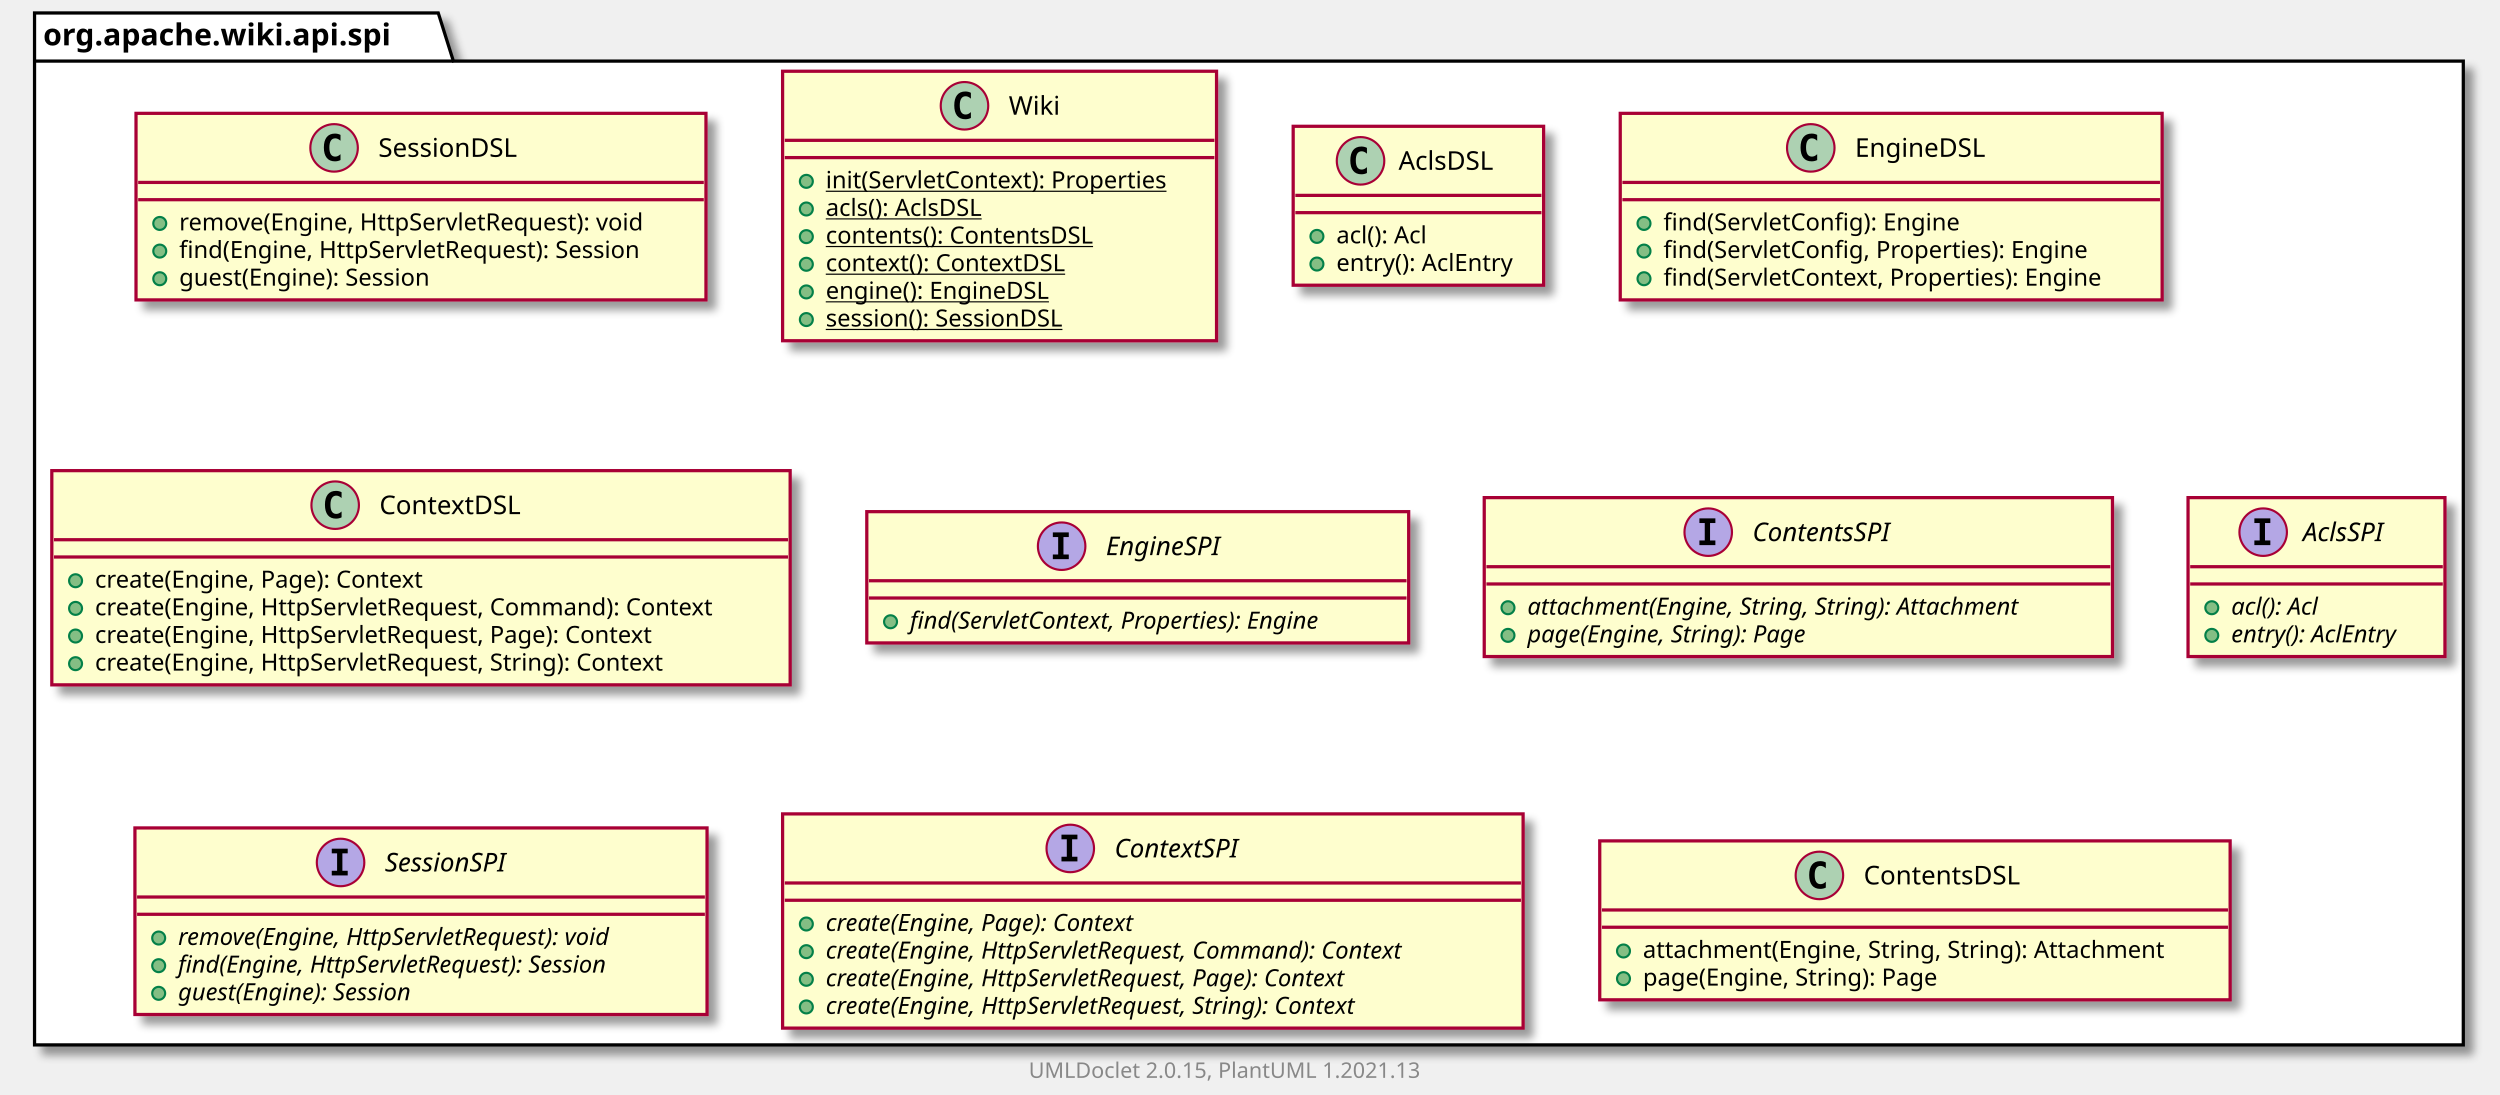
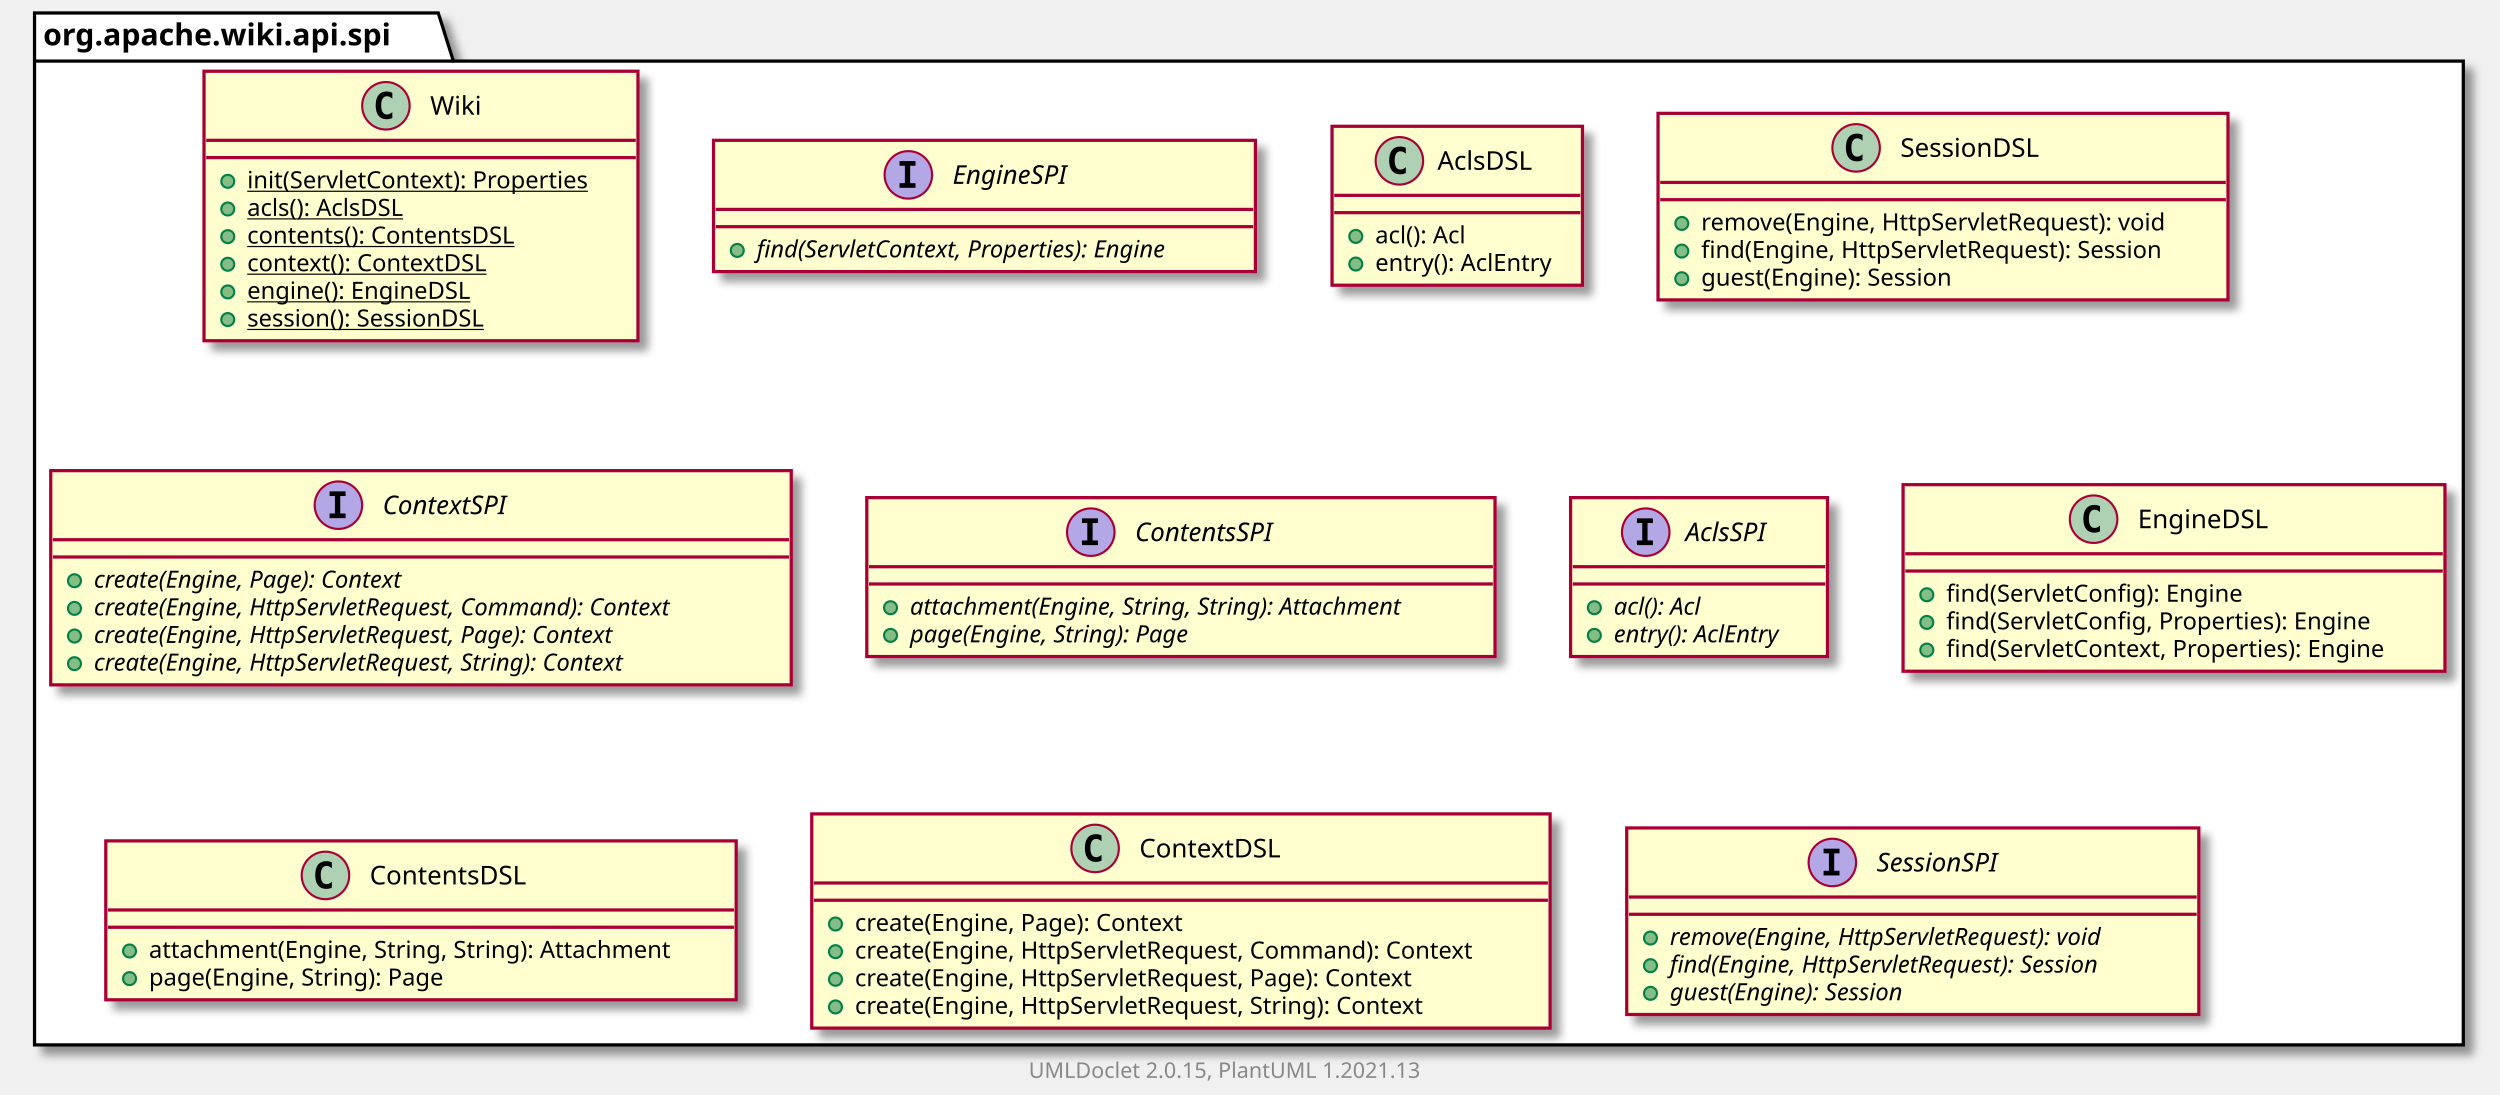
<svg xmlns="http://www.w3.org/2000/svg" xmlns:xlink="http://www.w3.org/1999/xlink" contentScriptType="application/ecmascript" contentStyleType="text/css" height="507px" preserveAspectRatio="none" style="width:1158px;height:507px;background:#FFFFFF;" version="1.1" viewBox="0 0 1158 507" width="1158px" zoomAndPan="magnify">
  <defs>
-     <filter height="300%" id="fxesvytoqgmzg" width="300%" x="-1" y="-1">
+     <filter height="300%" id="f17aqoy0f8hwd0" width="300%" x="-1" y="-1">
      <feGaussianBlur result="blurOut" stdDeviation="2.0" />
      <feColorMatrix in="blurOut" result="blurOut2" type="matrix" values="0 0 0 0 0 0 0 0 0 0 0 0 0 0 0 0 0 0 .4 0" />
      <feOffset dx="4.0" dy="4.0" in="blurOut2" result="blurOut3" />
      <feBlend in="SourceGraphic" in2="blurOut3" mode="normal" />
    </filter>
  </defs>
  <g>
-     <polygon fill="#FFFFFF" filter="url(#fxesvytoqgmzg)" points="16,6,203,6,210,28.297,1141,28.297,1141,484,16,484,16,6" style="stroke:#000000;stroke-width:1.5;" />
+     <polygon fill="#FFFFFF" filter="url(#f17aqoy0f8hwd0)" points="16,6,203,6,210,28.297,1141,28.297,1141,484,16,484,16,6" style="stroke:#000000;stroke-width:1.5;" />
    <line style="stroke:#000000;stroke-width:1.5;" x1="16" x2="210" y1="28.297" y2="28.297" />
    <text fill="#000000" font-family="sans-serif" font-size="14" font-weight="bold" lengthAdjust="spacing" textLength="181" x="20" y="20.995">org.apache.wiki.api.spi</text>
-     <a href="SessionDSL.html" target="_top" title="SessionDSL.html" xlink:actuate="onRequest" xlink:href="SessionDSL.html" xlink:show="new" xlink:title="SessionDSL.html" xlink:type="simple">
-       <rect codeLine="3" fill="#FEFECE" filter="url(#fxesvytoqgmzg)" height="86.414" id="org.apache.wiki.api.spi.SessionDSL" style="stroke:#A80036;stroke-width:1.5;" width="264" x="63" y="52.5" />
-       <ellipse cx="154.75" cy="68.5" fill="#ADD1B2" rx="11" ry="11" style="stroke:#A80036;stroke-width:1.0;" />
-       <path d="M157.719,74.141 Q157.141,74.438 156.5,74.578 Q155.859,74.734 155.156,74.734 Q152.656,74.734 151.328,73.094 Q150.016,71.438 150.016,68.312 Q150.016,65.188 151.328,63.531 Q152.656,61.875 155.156,61.875 Q155.859,61.875 156.5,62.031 Q157.156,62.188 157.719,62.484 L157.719,65.203 Q157.094,64.625 156.5,64.359 Q155.906,64.078 155.281,64.078 Q153.938,64.078 153.25,65.156 Q152.562,66.219 152.562,68.312 Q152.562,70.406 153.25,71.484 Q153.938,72.547 155.281,72.547 Q155.906,72.547 156.5,72.281 Q157.094,72 157.719,71.422 L157.719,74.141 Z " fill="#000000" />
-       <text fill="#000000" font-family="sans-serif" font-size="12" lengthAdjust="spacing" textLength="72" x="175.25" y="72.654">SessionDSL</text>
-       <line style="stroke:#A80036;stroke-width:1.5;" x1="64" x2="326" y1="84.5" y2="84.5" />
-       <line style="stroke:#A80036;stroke-width:1.5;" x1="64" x2="326" y1="92.5" y2="92.5" />
-       <ellipse cx="74" cy="103.5" fill="#84BE84" rx="3" ry="3" style="stroke:#038048;stroke-width:1.0;" />
-       <text fill="#000000" font-family="sans-serif" font-size="11" lengthAdjust="spacing" textLength="237" x="83" y="106.71">remove(Engine, HttpServletRequest): void</text>
-       <ellipse cx="74" cy="116.305" fill="#84BE84" rx="3" ry="3" style="stroke:#038048;stroke-width:1.0;" />
-       <text fill="#000000" font-family="sans-serif" font-size="11" lengthAdjust="spacing" textLength="238" x="83" y="119.515">find(Engine, HttpServletRequest): Session</text>
-       <ellipse cx="74" cy="129.109" fill="#84BE84" rx="3" ry="3" style="stroke:#038048;stroke-width:1.0;" />
-       <text fill="#000000" font-family="sans-serif" font-size="11" lengthAdjust="spacing" textLength="132" x="83" y="132.32">guest(Engine): Session</text>
+     <a href="Wiki.html" target="_top" title="Wiki.html" xlink:actuate="onRequest" xlink:href="Wiki.html" xlink:show="new" xlink:title="Wiki.html" xlink:type="simple">
+       <rect codeLine="3" fill="#FEFECE" filter="url(#f17aqoy0f8hwd0)" height="124.828" id="org.apache.wiki.api.spi.Wiki" style="stroke:#A80036;stroke-width:1.5;" width="201" x="94.5" y="33" />
+       <ellipse cx="178.75" cy="49" fill="#ADD1B2" rx="11" ry="11" style="stroke:#A80036;stroke-width:1.0;" />
+       <path d="M181.719,54.641 Q181.141,54.938 180.5,55.078 Q179.859,55.234 179.156,55.234 Q176.656,55.234 175.328,53.594 Q174.016,51.938 174.016,48.812 Q174.016,45.688 175.328,44.031 Q176.656,42.375 179.156,42.375 Q179.859,42.375 180.5,42.531 Q181.156,42.688 181.719,42.984 L181.719,45.703 Q181.094,45.125 180.5,44.859 Q179.906,44.578 179.281,44.578 Q177.938,44.578 177.25,45.656 Q176.562,46.719 176.562,48.812 Q176.562,50.906 177.25,51.984 Q177.938,53.047 179.281,53.047 Q179.906,53.047 180.5,52.781 Q181.094,52.5 181.719,51.922 L181.719,54.641 Z " fill="#000000" />
+       <text fill="#000000" font-family="sans-serif" font-size="12" lengthAdjust="spacing" textLength="24" x="199.25" y="53.154">Wiki</text>
+       <line style="stroke:#A80036;stroke-width:1.5;" x1="95.5" x2="294.5" y1="65" y2="65" />
+       <line style="stroke:#A80036;stroke-width:1.5;" x1="95.5" x2="294.5" y1="73" y2="73" />
+       <ellipse cx="105.5" cy="84" fill="#84BE84" rx="3" ry="3" style="stroke:#038048;stroke-width:1.0;" />
+       <text fill="#000000" font-family="sans-serif" font-size="11" lengthAdjust="spacing" text-decoration="underline" textLength="175" x="114.5" y="87.21">init(ServletContext): Properties</text>
+       <ellipse cx="105.5" cy="96.805" fill="#84BE84" rx="3" ry="3" style="stroke:#038048;stroke-width:1.0;" />
+       <text fill="#000000" font-family="sans-serif" font-size="11" lengthAdjust="spacing" text-decoration="underline" textLength="84" x="114.5" y="100.015">acls(): AclsDSL</text>
+       <ellipse cx="105.5" cy="109.609" fill="#84BE84" rx="3" ry="3" style="stroke:#038048;stroke-width:1.0;" />
+       <text fill="#000000" font-family="sans-serif" font-size="11" lengthAdjust="spacing" text-decoration="underline" textLength="138" x="114.5" y="112.82">contents(): ContentsDSL</text>
+       <ellipse cx="105.5" cy="122.414" fill="#84BE84" rx="3" ry="3" style="stroke:#038048;stroke-width:1.0;" />
+       <text fill="#000000" font-family="sans-serif" font-size="11" lengthAdjust="spacing" text-decoration="underline" textLength="122" x="114.5" y="125.624">context(): ContextDSL</text>
+       <ellipse cx="105.5" cy="135.219" fill="#84BE84" rx="3" ry="3" style="stroke:#038048;stroke-width:1.0;" />
+       <text fill="#000000" font-family="sans-serif" font-size="11" lengthAdjust="spacing" text-decoration="underline" textLength="114" x="114.5" y="138.429">engine(): EngineDSL</text>
+       <ellipse cx="105.5" cy="148.023" fill="#84BE84" rx="3" ry="3" style="stroke:#038048;stroke-width:1.0;" />
+       <text fill="#000000" font-family="sans-serif" font-size="11" lengthAdjust="spacing" text-decoration="underline" textLength="129" x="114.5" y="151.234">session(): SessionDSL</text>
    </a>
-     <a href="Wiki.html" target="_top" title="Wiki.html" xlink:actuate="onRequest" xlink:href="Wiki.html" xlink:show="new" xlink:title="Wiki.html" xlink:type="simple">
-       <rect codeLine="9" fill="#FEFECE" filter="url(#fxesvytoqgmzg)" height="124.828" id="org.apache.wiki.api.spi.Wiki" style="stroke:#A80036;stroke-width:1.5;" width="201" x="362.5" y="33" />
-       <ellipse cx="446.75" cy="49" fill="#ADD1B2" rx="11" ry="11" style="stroke:#A80036;stroke-width:1.0;" />
-       <path d="M449.719,54.641 Q449.141,54.938 448.5,55.078 Q447.859,55.234 447.156,55.234 Q444.656,55.234 443.328,53.594 Q442.016,51.938 442.016,48.812 Q442.016,45.688 443.328,44.031 Q444.656,42.375 447.156,42.375 Q447.859,42.375 448.5,42.531 Q449.156,42.688 449.719,42.984 L449.719,45.703 Q449.094,45.125 448.5,44.859 Q447.906,44.578 447.281,44.578 Q445.938,44.578 445.25,45.656 Q444.562,46.719 444.562,48.812 Q444.562,50.906 445.25,51.984 Q445.938,53.047 447.281,53.047 Q447.906,53.047 448.5,52.781 Q449.094,52.5 449.719,51.922 L449.719,54.641 Z " fill="#000000" />
-       <text fill="#000000" font-family="sans-serif" font-size="12" lengthAdjust="spacing" textLength="24" x="467.25" y="53.154">Wiki</text>
-       <line style="stroke:#A80036;stroke-width:1.5;" x1="363.5" x2="562.5" y1="65" y2="65" />
-       <line style="stroke:#A80036;stroke-width:1.5;" x1="363.5" x2="562.5" y1="73" y2="73" />
-       <ellipse cx="373.5" cy="84" fill="#84BE84" rx="3" ry="3" style="stroke:#038048;stroke-width:1.0;" />
-       <text fill="#000000" font-family="sans-serif" font-size="11" lengthAdjust="spacing" text-decoration="underline" textLength="175" x="382.5" y="87.21">init(ServletContext): Properties</text>
-       <ellipse cx="373.5" cy="96.805" fill="#84BE84" rx="3" ry="3" style="stroke:#038048;stroke-width:1.0;" />
-       <text fill="#000000" font-family="sans-serif" font-size="11" lengthAdjust="spacing" text-decoration="underline" textLength="84" x="382.5" y="100.015">acls(): AclsDSL</text>
-       <ellipse cx="373.5" cy="109.609" fill="#84BE84" rx="3" ry="3" style="stroke:#038048;stroke-width:1.0;" />
-       <text fill="#000000" font-family="sans-serif" font-size="11" lengthAdjust="spacing" text-decoration="underline" textLength="138" x="382.5" y="112.82">contents(): ContentsDSL</text>
-       <ellipse cx="373.5" cy="122.414" fill="#84BE84" rx="3" ry="3" style="stroke:#038048;stroke-width:1.0;" />
-       <text fill="#000000" font-family="sans-serif" font-size="11" lengthAdjust="spacing" text-decoration="underline" textLength="122" x="382.5" y="125.624">context(): ContextDSL</text>
-       <ellipse cx="373.5" cy="135.219" fill="#84BE84" rx="3" ry="3" style="stroke:#038048;stroke-width:1.0;" />
-       <text fill="#000000" font-family="sans-serif" font-size="11" lengthAdjust="spacing" text-decoration="underline" textLength="114" x="382.5" y="138.429">engine(): EngineDSL</text>
-       <ellipse cx="373.5" cy="148.023" fill="#84BE84" rx="3" ry="3" style="stroke:#038048;stroke-width:1.0;" />
-       <text fill="#000000" font-family="sans-serif" font-size="11" lengthAdjust="spacing" text-decoration="underline" textLength="129" x="382.5" y="151.234">session(): SessionDSL</text>
+     <a href="EngineSPI.html" target="_top" title="EngineSPI.html" xlink:actuate="onRequest" xlink:href="EngineSPI.html" xlink:show="new" xlink:title="EngineSPI.html" xlink:type="simple">
+       <rect codeLine="12" fill="#FEFECE" filter="url(#f17aqoy0f8hwd0)" height="60.805" id="org.apache.wiki.api.spi.EngineSPI" style="stroke:#A80036;stroke-width:1.5;" width="251" x="330.5" y="65" />
+       <ellipse cx="420.75" cy="81" fill="#B4A7E5" rx="11" ry="11" style="stroke:#A80036;stroke-width:1.0;" />
+       <path d="M416.672,76.766 L416.672,74.609 L424.062,74.609 L424.062,76.766 L421.594,76.766 L421.594,84.844 L424.062,84.844 L424.062,87 L416.672,87 L416.672,84.844 L419.141,84.844 L419.141,76.766 L416.672,76.766 Z " fill="#000000" />
+       <text fill="#000000" font-family="sans-serif" font-size="12" font-style="italic" lengthAdjust="spacing" textLength="62" x="441.25" y="85.154">EngineSPI</text>
+       <line style="stroke:#A80036;stroke-width:1.5;" x1="331.5" x2="580.5" y1="97" y2="97" />
+       <line style="stroke:#A80036;stroke-width:1.5;" x1="331.5" x2="580.5" y1="105" y2="105" />
+       <ellipse cx="341.5" cy="116" fill="#84BE84" rx="3" ry="3" style="stroke:#038048;stroke-width:1.0;" />
+       <text fill="#000000" font-family="sans-serif" font-size="11" font-style="italic" lengthAdjust="spacing" textLength="225" x="350.5" y="119.21">find(ServletContext, Properties): Engine</text>
    </a>
    <a href="AclsDSL.html" target="_top" title="AclsDSL.html" xlink:actuate="onRequest" xlink:href="AclsDSL.html" xlink:show="new" xlink:title="AclsDSL.html" xlink:type="simple">
-       <rect codeLine="18" fill="#FEFECE" filter="url(#fxesvytoqgmzg)" height="73.609" id="org.apache.wiki.api.spi.AclsDSL" style="stroke:#A80036;stroke-width:1.5;" width="116" x="599" y="58.5" />
-       <ellipse cx="630.2" cy="74.5" fill="#ADD1B2" rx="11" ry="11" style="stroke:#A80036;stroke-width:1.0;" />
-       <path d="M633.169,80.141 Q632.591,80.438 631.95,80.578 Q631.309,80.734 630.606,80.734 Q628.106,80.734 626.778,79.094 Q625.466,77.438 625.466,74.312 Q625.466,71.188 626.778,69.531 Q628.106,67.875 630.606,67.875 Q631.309,67.875 631.95,68.031 Q632.606,68.188 633.169,68.484 L633.169,71.203 Q632.544,70.625 631.95,70.359 Q631.356,70.078 630.731,70.078 Q629.388,70.078 628.7,71.156 Q628.013,72.219 628.013,74.312 Q628.013,76.406 628.7,77.484 Q629.388,78.547 630.731,78.547 Q631.356,78.547 631.95,78.281 Q632.544,78 633.169,77.422 L633.169,80.141 Z " fill="#000000" />
-       <text fill="#000000" font-family="sans-serif" font-size="12" lengthAdjust="spacing" textLength="48" x="647.8" y="78.654">AclsDSL</text>
-       <line style="stroke:#A80036;stroke-width:1.5;" x1="600" x2="714" y1="90.5" y2="90.5" />
-       <line style="stroke:#A80036;stroke-width:1.5;" x1="600" x2="714" y1="98.5" y2="98.5" />
-       <ellipse cx="610" cy="109.5" fill="#84BE84" rx="3" ry="3" style="stroke:#038048;stroke-width:1.0;" />
-       <text fill="#000000" font-family="sans-serif" font-size="11" lengthAdjust="spacing" textLength="48" x="619" y="112.71">acl(): Acl</text>
-       <ellipse cx="610" cy="122.305" fill="#84BE84" rx="3" ry="3" style="stroke:#038048;stroke-width:1.0;" />
-       <text fill="#000000" font-family="sans-serif" font-size="11" lengthAdjust="spacing" textLength="90" x="619" y="125.515">entry(): AclEntry</text>
+       <rect codeLine="16" fill="#FEFECE" filter="url(#f17aqoy0f8hwd0)" height="73.609" id="org.apache.wiki.api.spi.AclsDSL" style="stroke:#A80036;stroke-width:1.5;" width="116" x="617" y="58.5" />
+       <ellipse cx="648.2" cy="74.5" fill="#ADD1B2" rx="11" ry="11" style="stroke:#A80036;stroke-width:1.0;" />
+       <path d="M651.169,80.141 Q650.591,80.438 649.95,80.578 Q649.309,80.734 648.606,80.734 Q646.106,80.734 644.778,79.094 Q643.466,77.438 643.466,74.312 Q643.466,71.188 644.778,69.531 Q646.106,67.875 648.606,67.875 Q649.309,67.875 649.95,68.031 Q650.606,68.188 651.169,68.484 L651.169,71.203 Q650.544,70.625 649.95,70.359 Q649.356,70.078 648.731,70.078 Q647.388,70.078 646.7,71.156 Q646.013,72.219 646.013,74.312 Q646.013,76.406 646.7,77.484 Q647.388,78.547 648.731,78.547 Q649.356,78.547 649.95,78.281 Q650.544,78 651.169,77.422 L651.169,80.141 Z " fill="#000000" />
+       <text fill="#000000" font-family="sans-serif" font-size="12" lengthAdjust="spacing" textLength="48" x="665.8" y="78.654">AclsDSL</text>
+       <line style="stroke:#A80036;stroke-width:1.5;" x1="618" x2="732" y1="90.5" y2="90.5" />
+       <line style="stroke:#A80036;stroke-width:1.5;" x1="618" x2="732" y1="98.5" y2="98.5" />
+       <ellipse cx="628" cy="109.5" fill="#84BE84" rx="3" ry="3" style="stroke:#038048;stroke-width:1.0;" />
+       <text fill="#000000" font-family="sans-serif" font-size="11" lengthAdjust="spacing" textLength="48" x="637" y="112.71">acl(): Acl</text>
+       <ellipse cx="628" cy="122.305" fill="#84BE84" rx="3" ry="3" style="stroke:#038048;stroke-width:1.0;" />
+       <text fill="#000000" font-family="sans-serif" font-size="11" lengthAdjust="spacing" textLength="90" x="637" y="125.515">entry(): AclEntry</text>
+     </a>
+     <a href="SessionDSL.html" target="_top" title="SessionDSL.html" xlink:actuate="onRequest" xlink:href="SessionDSL.html" xlink:show="new" xlink:title="SessionDSL.html" xlink:type="simple">
+       <rect codeLine="21" fill="#FEFECE" filter="url(#f17aqoy0f8hwd0)" height="86.414" id="org.apache.wiki.api.spi.SessionDSL" style="stroke:#A80036;stroke-width:1.5;" width="264" x="768" y="52.5" />
+       <ellipse cx="859.75" cy="68.5" fill="#ADD1B2" rx="11" ry="11" style="stroke:#A80036;stroke-width:1.0;" />
+       <path d="M862.719,74.141 Q862.141,74.438 861.5,74.578 Q860.859,74.734 860.156,74.734 Q857.656,74.734 856.328,73.094 Q855.016,71.438 855.016,68.312 Q855.016,65.188 856.328,63.531 Q857.656,61.875 860.156,61.875 Q860.859,61.875 861.5,62.031 Q862.156,62.188 862.719,62.484 L862.719,65.203 Q862.094,64.625 861.5,64.359 Q860.906,64.078 860.281,64.078 Q858.938,64.078 858.25,65.156 Q857.562,66.219 857.562,68.312 Q857.562,70.406 858.25,71.484 Q858.938,72.547 860.281,72.547 Q860.906,72.547 861.5,72.281 Q862.094,72 862.719,71.422 L862.719,74.141 Z " fill="#000000" />
+       <text fill="#000000" font-family="sans-serif" font-size="12" lengthAdjust="spacing" textLength="72" x="880.25" y="72.654">SessionDSL</text>
+       <line style="stroke:#A80036;stroke-width:1.5;" x1="769" x2="1031" y1="84.5" y2="84.5" />
+       <line style="stroke:#A80036;stroke-width:1.5;" x1="769" x2="1031" y1="92.5" y2="92.5" />
+       <ellipse cx="779" cy="103.5" fill="#84BE84" rx="3" ry="3" style="stroke:#038048;stroke-width:1.0;" />
+       <text fill="#000000" font-family="sans-serif" font-size="11" lengthAdjust="spacing" textLength="237" x="788" y="106.71">remove(Engine, HttpServletRequest): void</text>
+       <ellipse cx="779" cy="116.305" fill="#84BE84" rx="3" ry="3" style="stroke:#038048;stroke-width:1.0;" />
+       <text fill="#000000" font-family="sans-serif" font-size="11" lengthAdjust="spacing" textLength="238" x="788" y="119.515">find(Engine, HttpServletRequest): Session</text>
+       <ellipse cx="779" cy="129.109" fill="#84BE84" rx="3" ry="3" style="stroke:#038048;stroke-width:1.0;" />
+       <text fill="#000000" font-family="sans-serif" font-size="11" lengthAdjust="spacing" textLength="132" x="788" y="132.32">guest(Engine): Session</text>
+     </a>
+     <a href="ContextSPI.html" target="_top" title="ContextSPI.html" xlink:actuate="onRequest" xlink:href="ContextSPI.html" xlink:show="new" xlink:title="ContextSPI.html" xlink:type="simple">
+       <rect codeLine="27" fill="#FEFECE" filter="url(#f17aqoy0f8hwd0)" height="99.219" id="org.apache.wiki.api.spi.ContextSPI" style="stroke:#A80036;stroke-width:1.5;" width="343" x="23.5" y="218" />
+       <ellipse cx="156.75" cy="234" fill="#B4A7E5" rx="11" ry="11" style="stroke:#A80036;stroke-width:1.0;" />
+       <path d="M152.672,229.766 L152.672,227.609 L160.062,227.609 L160.062,229.766 L157.594,229.766 L157.594,237.844 L160.062,237.844 L160.062,240 L152.672,240 L152.672,237.844 L155.141,237.844 L155.141,229.766 L152.672,229.766 Z " fill="#000000" />
+       <text fill="#000000" font-family="sans-serif" font-size="12" font-style="italic" lengthAdjust="spacing" textLength="68" x="177.25" y="238.154">ContextSPI</text>
+       <line style="stroke:#A80036;stroke-width:1.5;" x1="24.5" x2="365.5" y1="250" y2="250" />
+       <line style="stroke:#A80036;stroke-width:1.5;" x1="24.5" x2="365.5" y1="258" y2="258" />
+       <ellipse cx="34.5" cy="269" fill="#84BE84" rx="3" ry="3" style="stroke:#038048;stroke-width:1.0;" />
+       <text fill="#000000" font-family="sans-serif" font-size="11" font-style="italic" lengthAdjust="spacing" textLength="170" x="43.5" y="272.21">create(Engine, Page): Context</text>
+       <ellipse cx="34.5" cy="281.805" fill="#84BE84" rx="3" ry="3" style="stroke:#038048;stroke-width:1.0;" />
+       <text fill="#000000" font-family="sans-serif" font-size="11" font-style="italic" lengthAdjust="spacing" textLength="317" x="43.5" y="285.015">create(Engine, HttpServletRequest, Command): Context</text>
+       <ellipse cx="34.5" cy="294.609" fill="#84BE84" rx="3" ry="3" style="stroke:#038048;stroke-width:1.0;" />
+       <text fill="#000000" font-family="sans-serif" font-size="11" font-style="italic" lengthAdjust="spacing" textLength="287" x="43.5" y="297.82">create(Engine, HttpServletRequest, Page): Context</text>
+       <ellipse cx="34.5" cy="307.414" fill="#84BE84" rx="3" ry="3" style="stroke:#038048;stroke-width:1.0;" />
+       <text fill="#000000" font-family="sans-serif" font-size="11" font-style="italic" lengthAdjust="spacing" textLength="292" x="43.5" y="310.625">create(Engine, HttpServletRequest, String): Context</text>
+     </a>
+     <a href="ContentsSPI.html" target="_top" title="ContentsSPI.html" xlink:actuate="onRequest" xlink:href="ContentsSPI.html" xlink:show="new" xlink:title="ContentsSPI.html" xlink:type="simple">
+       <rect codeLine="34" fill="#FEFECE" filter="url(#f17aqoy0f8hwd0)" height="73.609" id="org.apache.wiki.api.spi.ContentsSPI" style="stroke:#A80036;stroke-width:1.5;" width="291" x="401.5" y="230.5" />
+       <ellipse cx="505.25" cy="246.5" fill="#B4A7E5" rx="11" ry="11" style="stroke:#A80036;stroke-width:1.0;" />
+       <path d="M501.172,242.266 L501.172,240.109 L508.562,240.109 L508.562,242.266 L506.094,242.266 L506.094,250.344 L508.562,250.344 L508.562,252.5 L501.172,252.5 L501.172,250.344 L503.641,250.344 L503.641,242.266 L501.172,242.266 Z " fill="#000000" />
+       <text fill="#000000" font-family="sans-serif" font-size="12" font-style="italic" lengthAdjust="spacing" textLength="75" x="525.75" y="250.654">ContentsSPI</text>
+       <line style="stroke:#A80036;stroke-width:1.5;" x1="402.5" x2="691.5" y1="262.5" y2="262.5" />
+       <line style="stroke:#A80036;stroke-width:1.5;" x1="402.5" x2="691.5" y1="270.5" y2="270.5" />
+       <ellipse cx="412.5" cy="281.5" fill="#84BE84" rx="3" ry="3" style="stroke:#038048;stroke-width:1.0;" />
+       <text fill="#000000" font-family="sans-serif" font-size="11" font-style="italic" lengthAdjust="spacing" textLength="265" x="421.5" y="284.71">attachment(Engine, String, String): Attachment</text>
+       <ellipse cx="412.5" cy="294.305" fill="#84BE84" rx="3" ry="3" style="stroke:#038048;stroke-width:1.0;" />
+       <text fill="#000000" font-family="sans-serif" font-size="11" font-style="italic" lengthAdjust="spacing" textLength="151" x="421.5" y="297.515">page(Engine, String): Page</text>
+     </a>
+     <a href="AclsSPI.html" target="_top" title="AclsSPI.html" xlink:actuate="onRequest" xlink:href="AclsSPI.html" xlink:show="new" xlink:title="AclsSPI.html" xlink:type="simple">
+       <rect codeLine="39" fill="#FEFECE" filter="url(#f17aqoy0f8hwd0)" height="73.609" id="org.apache.wiki.api.spi.AclsSPI" style="stroke:#A80036;stroke-width:1.5;" width="119" x="727.5" y="230.5" />
+       <ellipse cx="762.3" cy="246.5" fill="#B4A7E5" rx="11" ry="11" style="stroke:#A80036;stroke-width:1.0;" />
+       <path d="M758.222,242.266 L758.222,240.109 L765.612,240.109 L765.612,242.266 L763.144,242.266 L763.144,250.344 L765.612,250.344 L765.612,252.5 L758.222,252.5 L758.222,250.344 L760.691,250.344 L760.691,242.266 L758.222,242.266 Z " fill="#000000" />
+       <text fill="#000000" font-family="sans-serif" font-size="12" font-style="italic" lengthAdjust="spacing" textLength="43" x="780.7" y="250.654">AclsSPI</text>
+       <line style="stroke:#A80036;stroke-width:1.5;" x1="728.5" x2="845.5" y1="262.5" y2="262.5" />
+       <line style="stroke:#A80036;stroke-width:1.5;" x1="728.5" x2="845.5" y1="270.5" y2="270.5" />
+       <ellipse cx="738.5" cy="281.5" fill="#84BE84" rx="3" ry="3" style="stroke:#038048;stroke-width:1.0;" />
+       <text fill="#000000" font-family="sans-serif" font-size="11" font-style="italic" lengthAdjust="spacing" textLength="49" x="747.5" y="284.71">acl(): Acl</text>
+       <ellipse cx="738.5" cy="294.305" fill="#84BE84" rx="3" ry="3" style="stroke:#038048;stroke-width:1.0;" />
+       <text fill="#000000" font-family="sans-serif" font-size="11" font-style="italic" lengthAdjust="spacing" textLength="93" x="747.5" y="297.515">entry(): AclEntry</text>
    </a>
    <a href="EngineDSL.html" target="_top" title="EngineDSL.html" xlink:actuate="onRequest" xlink:href="EngineDSL.html" xlink:show="new" xlink:title="EngineDSL.html" xlink:type="simple">
-       <rect codeLine="23" fill="#FEFECE" filter="url(#fxesvytoqgmzg)" height="86.414" id="org.apache.wiki.api.spi.EngineDSL" style="stroke:#A80036;stroke-width:1.5;" width="251" x="750.5" y="52.5" />
-       <ellipse cx="838.75" cy="68.5" fill="#ADD1B2" rx="11" ry="11" style="stroke:#A80036;stroke-width:1.0;" />
-       <path d="M841.719,74.141 Q841.141,74.438 840.5,74.578 Q839.859,74.734 839.156,74.734 Q836.656,74.734 835.328,73.094 Q834.016,71.438 834.016,68.312 Q834.016,65.188 835.328,63.531 Q836.656,61.875 839.156,61.875 Q839.859,61.875 840.5,62.031 Q841.156,62.188 841.719,62.484 L841.719,65.203 Q841.094,64.625 840.5,64.359 Q839.906,64.078 839.281,64.078 Q837.938,64.078 837.25,65.156 Q836.562,66.219 836.562,68.312 Q836.562,70.406 837.25,71.484 Q837.938,72.547 839.281,72.547 Q839.906,72.547 840.5,72.281 Q841.094,72 841.719,71.422 L841.719,74.141 Z " fill="#000000" />
-       <text fill="#000000" font-family="sans-serif" font-size="12" lengthAdjust="spacing" textLength="66" x="859.25" y="72.654">EngineDSL</text>
-       <line style="stroke:#A80036;stroke-width:1.5;" x1="751.5" x2="1000.5" y1="84.5" y2="84.5" />
-       <line style="stroke:#A80036;stroke-width:1.5;" x1="751.5" x2="1000.5" y1="92.5" y2="92.5" />
-       <ellipse cx="761.5" cy="103.5" fill="#84BE84" rx="3" ry="3" style="stroke:#038048;stroke-width:1.0;" />
-       <text fill="#000000" font-family="sans-serif" font-size="11" lengthAdjust="spacing" textLength="151" x="770.5" y="106.71">find(ServletConfig): Engine</text>
-       <ellipse cx="761.5" cy="116.305" fill="#84BE84" rx="3" ry="3" style="stroke:#038048;stroke-width:1.0;" />
-       <text fill="#000000" font-family="sans-serif" font-size="11" lengthAdjust="spacing" textLength="218" x="770.5" y="119.515">find(ServletConfig, Properties): Engine</text>
-       <ellipse cx="761.5" cy="129.109" fill="#84BE84" rx="3" ry="3" style="stroke:#038048;stroke-width:1.0;" />
-       <text fill="#000000" font-family="sans-serif" font-size="11" lengthAdjust="spacing" textLength="225" x="770.5" y="132.32">find(ServletContext, Properties): Engine</text>
+       <rect codeLine="44" fill="#FEFECE" filter="url(#f17aqoy0f8hwd0)" height="86.414" id="org.apache.wiki.api.spi.EngineDSL" style="stroke:#A80036;stroke-width:1.5;" width="251" x="881.5" y="224.5" />
+       <ellipse cx="969.75" cy="240.5" fill="#ADD1B2" rx="11" ry="11" style="stroke:#A80036;stroke-width:1.0;" />
+       <path d="M972.719,246.141 Q972.141,246.438 971.5,246.578 Q970.859,246.734 970.156,246.734 Q967.656,246.734 966.328,245.094 Q965.016,243.438 965.016,240.312 Q965.016,237.188 966.328,235.531 Q967.656,233.875 970.156,233.875 Q970.859,233.875 971.5,234.031 Q972.156,234.188 972.719,234.484 L972.719,237.203 Q972.094,236.625 971.5,236.359 Q970.906,236.078 970.281,236.078 Q968.938,236.078 968.25,237.156 Q967.562,238.219 967.562,240.312 Q967.562,242.406 968.25,243.484 Q968.938,244.547 970.281,244.547 Q970.906,244.547 971.5,244.281 Q972.094,244 972.719,243.422 L972.719,246.141 Z " fill="#000000" />
+       <text fill="#000000" font-family="sans-serif" font-size="12" lengthAdjust="spacing" textLength="66" x="990.25" y="244.654">EngineDSL</text>
+       <line style="stroke:#A80036;stroke-width:1.5;" x1="882.5" x2="1131.5" y1="256.5" y2="256.5" />
+       <line style="stroke:#A80036;stroke-width:1.5;" x1="882.5" x2="1131.5" y1="264.5" y2="264.5" />
+       <ellipse cx="892.5" cy="275.5" fill="#84BE84" rx="3" ry="3" style="stroke:#038048;stroke-width:1.0;" />
+       <text fill="#000000" font-family="sans-serif" font-size="11" lengthAdjust="spacing" textLength="151" x="901.5" y="278.71">find(ServletConfig): Engine</text>
+       <ellipse cx="892.5" cy="288.305" fill="#84BE84" rx="3" ry="3" style="stroke:#038048;stroke-width:1.0;" />
+       <text fill="#000000" font-family="sans-serif" font-size="11" lengthAdjust="spacing" textLength="218" x="901.5" y="291.515">find(ServletConfig, Properties): Engine</text>
+       <ellipse cx="892.5" cy="301.109" fill="#84BE84" rx="3" ry="3" style="stroke:#038048;stroke-width:1.0;" />
+       <text fill="#000000" font-family="sans-serif" font-size="11" lengthAdjust="spacing" textLength="225" x="901.5" y="304.32">find(ServletContext, Properties): Engine</text>
+     </a>
+     <a href="ContentsDSL.html" target="_top" title="ContentsDSL.html" xlink:actuate="onRequest" xlink:href="ContentsDSL.html" xlink:show="new" xlink:title="ContentsDSL.html" xlink:type="simple">
+       <rect codeLine="50" fill="#FEFECE" filter="url(#f17aqoy0f8hwd0)" height="73.609" id="org.apache.wiki.api.spi.ContentsDSL" style="stroke:#A80036;stroke-width:1.5;" width="292" x="49" y="389.5" />
+       <ellipse cx="150.75" cy="405.5" fill="#ADD1B2" rx="11" ry="11" style="stroke:#A80036;stroke-width:1.0;" />
+       <path d="M153.719,411.141 Q153.141,411.438 152.5,411.578 Q151.859,411.734 151.156,411.734 Q148.656,411.734 147.328,410.094 Q146.016,408.438 146.016,405.312 Q146.016,402.188 147.328,400.531 Q148.656,398.875 151.156,398.875 Q151.859,398.875 152.5,399.031 Q153.156,399.188 153.719,399.484 L153.719,402.203 Q153.094,401.625 152.5,401.359 Q151.906,401.078 151.281,401.078 Q149.938,401.078 149.25,402.156 Q148.562,403.219 148.562,405.312 Q148.562,407.406 149.25,408.484 Q149.938,409.547 151.281,409.547 Q151.906,409.547 152.5,409.281 Q153.094,409 153.719,408.422 L153.719,411.141 Z " fill="#000000" />
+       <text fill="#000000" font-family="sans-serif" font-size="12" lengthAdjust="spacing" textLength="80" x="171.25" y="409.654">ContentsDSL</text>
+       <line style="stroke:#A80036;stroke-width:1.5;" x1="50" x2="340" y1="421.5" y2="421.5" />
+       <line style="stroke:#A80036;stroke-width:1.5;" x1="50" x2="340" y1="429.5" y2="429.5" />
+       <ellipse cx="60" cy="440.5" fill="#84BE84" rx="3" ry="3" style="stroke:#038048;stroke-width:1.0;" />
+       <text fill="#000000" font-family="sans-serif" font-size="11" lengthAdjust="spacing" textLength="266" x="69" y="443.71">attachment(Engine, String, String): Attachment</text>
+       <ellipse cx="60" cy="453.305" fill="#84BE84" rx="3" ry="3" style="stroke:#038048;stroke-width:1.0;" />
+       <text fill="#000000" font-family="sans-serif" font-size="11" lengthAdjust="spacing" textLength="152" x="69" y="456.515">page(Engine, String): Page</text>
    </a>
    <a href="ContextDSL.html" target="_top" title="ContextDSL.html" xlink:actuate="onRequest" xlink:href="ContextDSL.html" xlink:show="new" xlink:title="ContextDSL.html" xlink:type="simple">
-       <rect codeLine="29" fill="#FEFECE" filter="url(#fxesvytoqgmzg)" height="99.219" id="org.apache.wiki.api.spi.ContextDSL" style="stroke:#A80036;stroke-width:1.5;" width="342" x="24" y="218" />
-       <ellipse cx="155.25" cy="234" fill="#ADD1B2" rx="11" ry="11" style="stroke:#A80036;stroke-width:1.0;" />
-       <path d="M158.219,239.641 Q157.641,239.938 157,240.078 Q156.359,240.234 155.656,240.234 Q153.156,240.234 151.828,238.594 Q150.516,236.938 150.516,233.812 Q150.516,230.688 151.828,229.031 Q153.156,227.375 155.656,227.375 Q156.359,227.375 157,227.531 Q157.656,227.688 158.219,227.984 L158.219,230.703 Q157.594,230.125 157,229.859 Q156.406,229.578 155.781,229.578 Q154.438,229.578 153.75,230.656 Q153.062,231.719 153.062,233.812 Q153.062,235.906 153.75,236.984 Q154.438,238.047 155.781,238.047 Q156.406,238.047 157,237.781 Q157.594,237.5 158.219,236.922 L158.219,239.641 Z " fill="#000000" />
-       <text fill="#000000" font-family="sans-serif" font-size="12" lengthAdjust="spacing" textLength="71" x="175.75" y="238.154">ContextDSL</text>
-       <line style="stroke:#A80036;stroke-width:1.5;" x1="25" x2="365" y1="250" y2="250" />
-       <line style="stroke:#A80036;stroke-width:1.5;" x1="25" x2="365" y1="258" y2="258" />
-       <ellipse cx="35" cy="269" fill="#84BE84" rx="3" ry="3" style="stroke:#038048;stroke-width:1.0;" />
-       <text fill="#000000" font-family="sans-serif" font-size="11" lengthAdjust="spacing" textLength="169" x="44" y="272.21">create(Engine, Page): Context</text>
-       <ellipse cx="35" cy="281.805" fill="#84BE84" rx="3" ry="3" style="stroke:#038048;stroke-width:1.0;" />
-       <text fill="#000000" font-family="sans-serif" font-size="11" lengthAdjust="spacing" textLength="316" x="44" y="285.015">create(Engine, HttpServletRequest, Command): Context</text>
-       <ellipse cx="35" cy="294.609" fill="#84BE84" rx="3" ry="3" style="stroke:#038048;stroke-width:1.0;" />
-       <text fill="#000000" font-family="sans-serif" font-size="11" lengthAdjust="spacing" textLength="286" x="44" y="297.82">create(Engine, HttpServletRequest, Page): Context</text>
-       <ellipse cx="35" cy="307.414" fill="#84BE84" rx="3" ry="3" style="stroke:#038048;stroke-width:1.0;" />
-       <text fill="#000000" font-family="sans-serif" font-size="11" lengthAdjust="spacing" textLength="292" x="44" y="310.625">create(Engine, HttpServletRequest, String): Context</text>
-     </a>
-     <a href="EngineSPI.html" target="_top" title="EngineSPI.html" xlink:actuate="onRequest" xlink:href="EngineSPI.html" xlink:show="new" xlink:title="EngineSPI.html" xlink:type="simple">
-       <rect codeLine="36" fill="#FEFECE" filter="url(#fxesvytoqgmzg)" height="60.805" id="org.apache.wiki.api.spi.EngineSPI" style="stroke:#A80036;stroke-width:1.5;" width="251" x="401.5" y="237" />
-       <ellipse cx="491.75" cy="253" fill="#B4A7E5" rx="11" ry="11" style="stroke:#A80036;stroke-width:1.0;" />
-       <path d="M487.672,248.766 L487.672,246.609 L495.062,246.609 L495.062,248.766 L492.594,248.766 L492.594,256.844 L495.062,256.844 L495.062,259 L487.672,259 L487.672,256.844 L490.141,256.844 L490.141,248.766 L487.672,248.766 Z " fill="#000000" />
-       <text fill="#000000" font-family="sans-serif" font-size="12" font-style="italic" lengthAdjust="spacing" textLength="62" x="512.25" y="257.154">EngineSPI</text>
-       <line style="stroke:#A80036;stroke-width:1.5;" x1="402.5" x2="651.5" y1="269" y2="269" />
-       <line style="stroke:#A80036;stroke-width:1.5;" x1="402.5" x2="651.5" y1="277" y2="277" />
-       <ellipse cx="412.5" cy="288" fill="#84BE84" rx="3" ry="3" style="stroke:#038048;stroke-width:1.0;" />
-       <text fill="#000000" font-family="sans-serif" font-size="11" font-style="italic" lengthAdjust="spacing" textLength="225" x="421.5" y="291.21">find(ServletContext, Properties): Engine</text>
-     </a>
-     <a href="ContentsSPI.html" target="_top" title="ContentsSPI.html" xlink:actuate="onRequest" xlink:href="ContentsSPI.html" xlink:show="new" xlink:title="ContentsSPI.html" xlink:type="simple">
-       <rect codeLine="40" fill="#FEFECE" filter="url(#fxesvytoqgmzg)" height="73.609" id="org.apache.wiki.api.spi.ContentsSPI" style="stroke:#A80036;stroke-width:1.5;" width="291" x="687.5" y="230.5" />
-       <ellipse cx="791.25" cy="246.5" fill="#B4A7E5" rx="11" ry="11" style="stroke:#A80036;stroke-width:1.0;" />
-       <path d="M787.172,242.266 L787.172,240.109 L794.562,240.109 L794.562,242.266 L792.094,242.266 L792.094,250.344 L794.562,250.344 L794.562,252.5 L787.172,252.5 L787.172,250.344 L789.641,250.344 L789.641,242.266 L787.172,242.266 Z " fill="#000000" />
-       <text fill="#000000" font-family="sans-serif" font-size="12" font-style="italic" lengthAdjust="spacing" textLength="75" x="811.75" y="250.654">ContentsSPI</text>
-       <line style="stroke:#A80036;stroke-width:1.5;" x1="688.5" x2="977.5" y1="262.5" y2="262.5" />
-       <line style="stroke:#A80036;stroke-width:1.5;" x1="688.5" x2="977.5" y1="270.5" y2="270.5" />
-       <ellipse cx="698.5" cy="281.5" fill="#84BE84" rx="3" ry="3" style="stroke:#038048;stroke-width:1.0;" />
-       <text fill="#000000" font-family="sans-serif" font-size="11" font-style="italic" lengthAdjust="spacing" textLength="265" x="707.5" y="284.71">attachment(Engine, String, String): Attachment</text>
-       <ellipse cx="698.5" cy="294.305" fill="#84BE84" rx="3" ry="3" style="stroke:#038048;stroke-width:1.0;" />
-       <text fill="#000000" font-family="sans-serif" font-size="11" font-style="italic" lengthAdjust="spacing" textLength="151" x="707.5" y="297.515">page(Engine, String): Page</text>
-     </a>
-     <a href="AclsSPI.html" target="_top" title="AclsSPI.html" xlink:actuate="onRequest" xlink:href="AclsSPI.html" xlink:show="new" xlink:title="AclsSPI.html" xlink:type="simple">
-       <rect codeLine="45" fill="#FEFECE" filter="url(#fxesvytoqgmzg)" height="73.609" id="org.apache.wiki.api.spi.AclsSPI" style="stroke:#A80036;stroke-width:1.5;" width="119" x="1013.5" y="230.5" />
-       <ellipse cx="1048.3" cy="246.5" fill="#B4A7E5" rx="11" ry="11" style="stroke:#A80036;stroke-width:1.0;" />
-       <path d="M1044.222,242.266 L1044.222,240.109 L1051.612,240.109 L1051.612,242.266 L1049.144,242.266 L1049.144,250.344 L1051.612,250.344 L1051.612,252.5 L1044.222,252.5 L1044.222,250.344 L1046.691,250.344 L1046.691,242.266 L1044.222,242.266 Z " fill="#000000" />
-       <text fill="#000000" font-family="sans-serif" font-size="12" font-style="italic" lengthAdjust="spacing" textLength="43" x="1066.7" y="250.654">AclsSPI</text>
-       <line style="stroke:#A80036;stroke-width:1.5;" x1="1014.5" x2="1131.5" y1="262.5" y2="262.5" />
-       <line style="stroke:#A80036;stroke-width:1.5;" x1="1014.5" x2="1131.5" y1="270.5" y2="270.5" />
-       <ellipse cx="1024.5" cy="281.5" fill="#84BE84" rx="3" ry="3" style="stroke:#038048;stroke-width:1.0;" />
-       <text fill="#000000" font-family="sans-serif" font-size="11" font-style="italic" lengthAdjust="spacing" textLength="49" x="1033.5" y="284.71">acl(): Acl</text>
-       <ellipse cx="1024.5" cy="294.305" fill="#84BE84" rx="3" ry="3" style="stroke:#038048;stroke-width:1.0;" />
-       <text fill="#000000" font-family="sans-serif" font-size="11" font-style="italic" lengthAdjust="spacing" textLength="93" x="1033.5" y="297.515">entry(): AclEntry</text>
+       <rect codeLine="55" fill="#FEFECE" filter="url(#f17aqoy0f8hwd0)" height="99.219" id="org.apache.wiki.api.spi.ContextDSL" style="stroke:#A80036;stroke-width:1.5;" width="342" x="376" y="377" />
+       <ellipse cx="507.25" cy="393" fill="#ADD1B2" rx="11" ry="11" style="stroke:#A80036;stroke-width:1.0;" />
+       <path d="M510.219,398.641 Q509.641,398.938 509,399.078 Q508.359,399.234 507.656,399.234 Q505.156,399.234 503.828,397.594 Q502.516,395.938 502.516,392.812 Q502.516,389.688 503.828,388.031 Q505.156,386.375 507.656,386.375 Q508.359,386.375 509,386.531 Q509.656,386.688 510.219,386.984 L510.219,389.703 Q509.594,389.125 509,388.859 Q508.406,388.578 507.781,388.578 Q506.438,388.578 505.75,389.656 Q505.062,390.719 505.062,392.812 Q505.062,394.906 505.75,395.984 Q506.438,397.047 507.781,397.047 Q508.406,397.047 509,396.781 Q509.594,396.5 510.219,395.922 L510.219,398.641 Z " fill="#000000" />
+       <text fill="#000000" font-family="sans-serif" font-size="12" lengthAdjust="spacing" textLength="71" x="527.75" y="397.154">ContextDSL</text>
+       <line style="stroke:#A80036;stroke-width:1.5;" x1="377" x2="717" y1="409" y2="409" />
+       <line style="stroke:#A80036;stroke-width:1.5;" x1="377" x2="717" y1="417" y2="417" />
+       <ellipse cx="387" cy="428" fill="#84BE84" rx="3" ry="3" style="stroke:#038048;stroke-width:1.0;" />
+       <text fill="#000000" font-family="sans-serif" font-size="11" lengthAdjust="spacing" textLength="169" x="396" y="431.21">create(Engine, Page): Context</text>
+       <ellipse cx="387" cy="440.805" fill="#84BE84" rx="3" ry="3" style="stroke:#038048;stroke-width:1.0;" />
+       <text fill="#000000" font-family="sans-serif" font-size="11" lengthAdjust="spacing" textLength="316" x="396" y="444.015">create(Engine, HttpServletRequest, Command): Context</text>
+       <ellipse cx="387" cy="453.609" fill="#84BE84" rx="3" ry="3" style="stroke:#038048;stroke-width:1.0;" />
+       <text fill="#000000" font-family="sans-serif" font-size="11" lengthAdjust="spacing" textLength="286" x="396" y="456.82">create(Engine, HttpServletRequest, Page): Context</text>
+       <ellipse cx="387" cy="466.414" fill="#84BE84" rx="3" ry="3" style="stroke:#038048;stroke-width:1.0;" />
+       <text fill="#000000" font-family="sans-serif" font-size="11" lengthAdjust="spacing" textLength="292" x="396" y="469.625">create(Engine, HttpServletRequest, String): Context</text>
    </a>
    <a href="SessionSPI.html" target="_top" title="SessionSPI.html" xlink:actuate="onRequest" xlink:href="SessionSPI.html" xlink:show="new" xlink:title="SessionSPI.html" xlink:type="simple">
-       <rect codeLine="50" fill="#FEFECE" filter="url(#fxesvytoqgmzg)" height="86.414" id="org.apache.wiki.api.spi.SessionSPI" style="stroke:#A80036;stroke-width:1.5;" width="265" x="62.5" y="383.5" />
-       <ellipse cx="157.75" cy="399.5" fill="#B4A7E5" rx="11" ry="11" style="stroke:#A80036;stroke-width:1.0;" />
-       <path d="M153.672,395.266 L153.672,393.109 L161.062,393.109 L161.062,395.266 L158.594,395.266 L158.594,403.344 L161.062,403.344 L161.062,405.5 L153.672,405.5 L153.672,403.344 L156.141,403.344 L156.141,395.266 L153.672,395.266 Z " fill="#000000" />
-       <text fill="#000000" font-family="sans-serif" font-size="12" font-style="italic" lengthAdjust="spacing" textLength="66" x="178.25" y="403.654">SessionSPI</text>
-       <line style="stroke:#A80036;stroke-width:1.5;" x1="63.5" x2="326.5" y1="415.5" y2="415.5" />
-       <line style="stroke:#A80036;stroke-width:1.5;" x1="63.5" x2="326.5" y1="423.5" y2="423.5" />
-       <ellipse cx="73.5" cy="434.5" fill="#84BE84" rx="3" ry="3" style="stroke:#038048;stroke-width:1.0;" />
-       <text fill="#000000" font-family="sans-serif" font-size="11" font-style="italic" lengthAdjust="spacing" textLength="239" x="82.5" y="437.71">remove(Engine, HttpServletRequest): void</text>
-       <ellipse cx="73.5" cy="447.305" fill="#84BE84" rx="3" ry="3" style="stroke:#038048;stroke-width:1.0;" />
-       <text fill="#000000" font-family="sans-serif" font-size="11" font-style="italic" lengthAdjust="spacing" textLength="235" x="82.5" y="450.515">find(Engine, HttpServletRequest): Session</text>
-       <ellipse cx="73.5" cy="460.109" fill="#84BE84" rx="3" ry="3" style="stroke:#038048;stroke-width:1.0;" />
-       <text fill="#000000" font-family="sans-serif" font-size="11" font-style="italic" lengthAdjust="spacing" textLength="128" x="82.5" y="463.32">guest(Engine): Session</text>
-     </a>
-     <a href="ContextSPI.html" target="_top" title="ContextSPI.html" xlink:actuate="onRequest" xlink:href="ContextSPI.html" xlink:show="new" xlink:title="ContextSPI.html" xlink:type="simple">
-       <rect codeLine="56" fill="#FEFECE" filter="url(#fxesvytoqgmzg)" height="99.219" id="org.apache.wiki.api.spi.ContextSPI" style="stroke:#A80036;stroke-width:1.5;" width="343" x="362.5" y="377" />
-       <ellipse cx="495.75" cy="393" fill="#B4A7E5" rx="11" ry="11" style="stroke:#A80036;stroke-width:1.0;" />
-       <path d="M491.672,388.766 L491.672,386.609 L499.062,386.609 L499.062,388.766 L496.594,388.766 L496.594,396.844 L499.062,396.844 L499.062,399 L491.672,399 L491.672,396.844 L494.141,396.844 L494.141,388.766 L491.672,388.766 Z " fill="#000000" />
-       <text fill="#000000" font-family="sans-serif" font-size="12" font-style="italic" lengthAdjust="spacing" textLength="68" x="516.25" y="397.154">ContextSPI</text>
-       <line style="stroke:#A80036;stroke-width:1.5;" x1="363.5" x2="704.5" y1="409" y2="409" />
-       <line style="stroke:#A80036;stroke-width:1.5;" x1="363.5" x2="704.5" y1="417" y2="417" />
-       <ellipse cx="373.5" cy="428" fill="#84BE84" rx="3" ry="3" style="stroke:#038048;stroke-width:1.0;" />
-       <text fill="#000000" font-family="sans-serif" font-size="11" font-style="italic" lengthAdjust="spacing" textLength="170" x="382.5" y="431.21">create(Engine, Page): Context</text>
-       <ellipse cx="373.5" cy="440.805" fill="#84BE84" rx="3" ry="3" style="stroke:#038048;stroke-width:1.0;" />
-       <text fill="#000000" font-family="sans-serif" font-size="11" font-style="italic" lengthAdjust="spacing" textLength="317" x="382.5" y="444.015">create(Engine, HttpServletRequest, Command): Context</text>
-       <ellipse cx="373.5" cy="453.609" fill="#84BE84" rx="3" ry="3" style="stroke:#038048;stroke-width:1.0;" />
-       <text fill="#000000" font-family="sans-serif" font-size="11" font-style="italic" lengthAdjust="spacing" textLength="287" x="382.5" y="456.82">create(Engine, HttpServletRequest, Page): Context</text>
-       <ellipse cx="373.5" cy="466.414" fill="#84BE84" rx="3" ry="3" style="stroke:#038048;stroke-width:1.0;" />
-       <text fill="#000000" font-family="sans-serif" font-size="11" font-style="italic" lengthAdjust="spacing" textLength="292" x="382.5" y="469.625">create(Engine, HttpServletRequest, String): Context</text>
-     </a>
-     <a href="ContentsDSL.html" target="_top" title="ContentsDSL.html" xlink:actuate="onRequest" xlink:href="ContentsDSL.html" xlink:show="new" xlink:title="ContentsDSL.html" xlink:type="simple">
-       <rect codeLine="63" fill="#FEFECE" filter="url(#fxesvytoqgmzg)" height="73.609" id="org.apache.wiki.api.spi.ContentsDSL" style="stroke:#A80036;stroke-width:1.5;" width="292" x="741" y="389.5" />
-       <ellipse cx="842.75" cy="405.5" fill="#ADD1B2" rx="11" ry="11" style="stroke:#A80036;stroke-width:1.0;" />
-       <path d="M845.719,411.141 Q845.141,411.438 844.5,411.578 Q843.859,411.734 843.156,411.734 Q840.656,411.734 839.328,410.094 Q838.016,408.438 838.016,405.312 Q838.016,402.188 839.328,400.531 Q840.656,398.875 843.156,398.875 Q843.859,398.875 844.5,399.031 Q845.156,399.188 845.719,399.484 L845.719,402.203 Q845.094,401.625 844.5,401.359 Q843.906,401.078 843.281,401.078 Q841.938,401.078 841.25,402.156 Q840.562,403.219 840.562,405.312 Q840.562,407.406 841.25,408.484 Q841.938,409.547 843.281,409.547 Q843.906,409.547 844.5,409.281 Q845.094,409 845.719,408.422 L845.719,411.141 Z " fill="#000000" />
-       <text fill="#000000" font-family="sans-serif" font-size="12" lengthAdjust="spacing" textLength="80" x="863.25" y="409.654">ContentsDSL</text>
-       <line style="stroke:#A80036;stroke-width:1.5;" x1="742" x2="1032" y1="421.5" y2="421.5" />
-       <line style="stroke:#A80036;stroke-width:1.5;" x1="742" x2="1032" y1="429.5" y2="429.5" />
-       <ellipse cx="752" cy="440.5" fill="#84BE84" rx="3" ry="3" style="stroke:#038048;stroke-width:1.0;" />
-       <text fill="#000000" font-family="sans-serif" font-size="11" lengthAdjust="spacing" textLength="266" x="761" y="443.71">attachment(Engine, String, String): Attachment</text>
-       <ellipse cx="752" cy="453.305" fill="#84BE84" rx="3" ry="3" style="stroke:#038048;stroke-width:1.0;" />
-       <text fill="#000000" font-family="sans-serif" font-size="11" lengthAdjust="spacing" textLength="152" x="761" y="456.515">page(Engine, String): Page</text>
+       <rect codeLine="62" fill="#FEFECE" filter="url(#f17aqoy0f8hwd0)" height="86.414" id="org.apache.wiki.api.spi.SessionSPI" style="stroke:#A80036;stroke-width:1.5;" width="265" x="753.5" y="383.5" />
+       <ellipse cx="848.75" cy="399.5" fill="#B4A7E5" rx="11" ry="11" style="stroke:#A80036;stroke-width:1.0;" />
+       <path d="M844.672,395.266 L844.672,393.109 L852.062,393.109 L852.062,395.266 L849.594,395.266 L849.594,403.344 L852.062,403.344 L852.062,405.5 L844.672,405.5 L844.672,403.344 L847.141,403.344 L847.141,395.266 L844.672,395.266 Z " fill="#000000" />
+       <text fill="#000000" font-family="sans-serif" font-size="12" font-style="italic" lengthAdjust="spacing" textLength="66" x="869.25" y="403.654">SessionSPI</text>
+       <line style="stroke:#A80036;stroke-width:1.5;" x1="754.5" x2="1017.5" y1="415.5" y2="415.5" />
+       <line style="stroke:#A80036;stroke-width:1.5;" x1="754.5" x2="1017.5" y1="423.5" y2="423.5" />
+       <ellipse cx="764.5" cy="434.5" fill="#84BE84" rx="3" ry="3" style="stroke:#038048;stroke-width:1.0;" />
+       <text fill="#000000" font-family="sans-serif" font-size="11" font-style="italic" lengthAdjust="spacing" textLength="239" x="773.5" y="437.71">remove(Engine, HttpServletRequest): void</text>
+       <ellipse cx="764.5" cy="447.305" fill="#84BE84" rx="3" ry="3" style="stroke:#038048;stroke-width:1.0;" />
+       <text fill="#000000" font-family="sans-serif" font-size="11" font-style="italic" lengthAdjust="spacing" textLength="235" x="773.5" y="450.515">find(Engine, HttpServletRequest): Session</text>
+       <ellipse cx="764.5" cy="460.109" fill="#84BE84" rx="3" ry="3" style="stroke:#038048;stroke-width:1.0;" />
+       <text fill="#000000" font-family="sans-serif" font-size="11" font-style="italic" lengthAdjust="spacing" textLength="128" x="773.5" y="463.32">guest(Engine): Session</text>
    </a>
    <text fill="#888888" font-family="sans-serif" font-size="10" lengthAdjust="spacing" textLength="192" x="476.5" y="499.282">UMLDoclet 2.0.15, PlantUML 1.2021.13</text>
  </g>
</svg>
